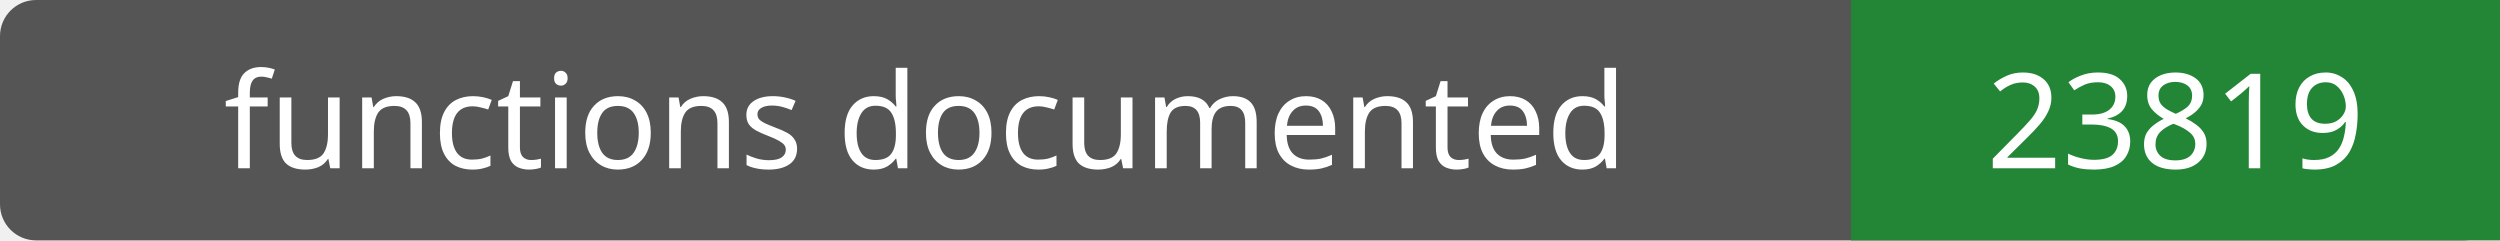
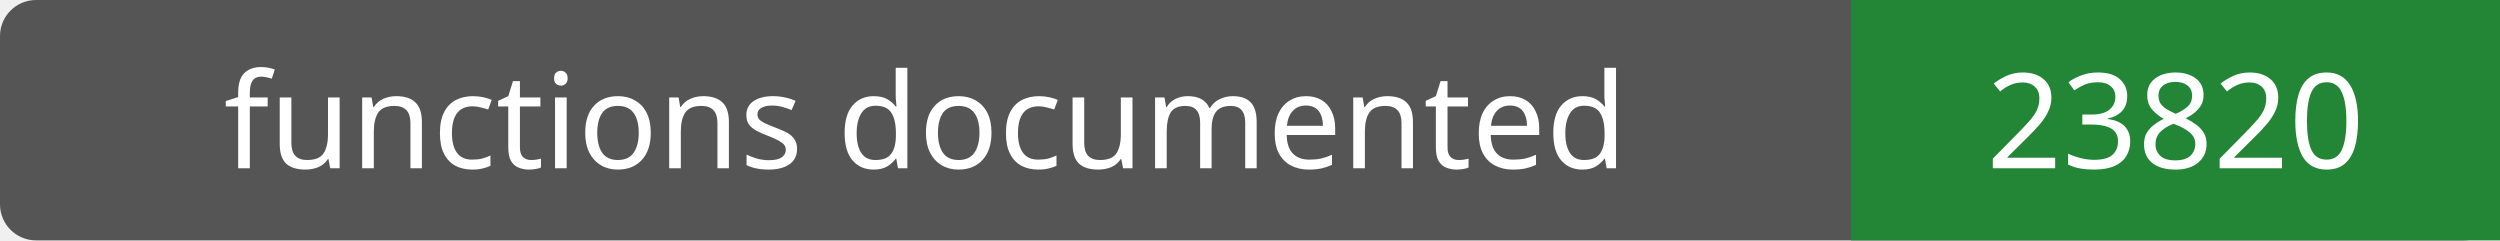
- <svg xmlns="http://www.w3.org/2000/svg" width="208" height="20" role="img" aria-label="functions documented: 23819">
+ <svg xmlns="http://www.w3.org/2000/svg" width="208" height="20" role="img" aria-label="functions documented: 23820">
  <rect width="208" height="20" rx="3" fill="#555" />
  <path fill="#238636" d="M154 0h54v20H154z" />
  <g fill="#fff" text-anchor="middle" font-family="Verdana,sans-serif" font-size="11">
    <text x="77.0" y="14">functions documented</text>
-     <text x="181.0" y="14">23819</text>
+     <text x="181.0" y="14">23820</text>
  </g>
</svg>
